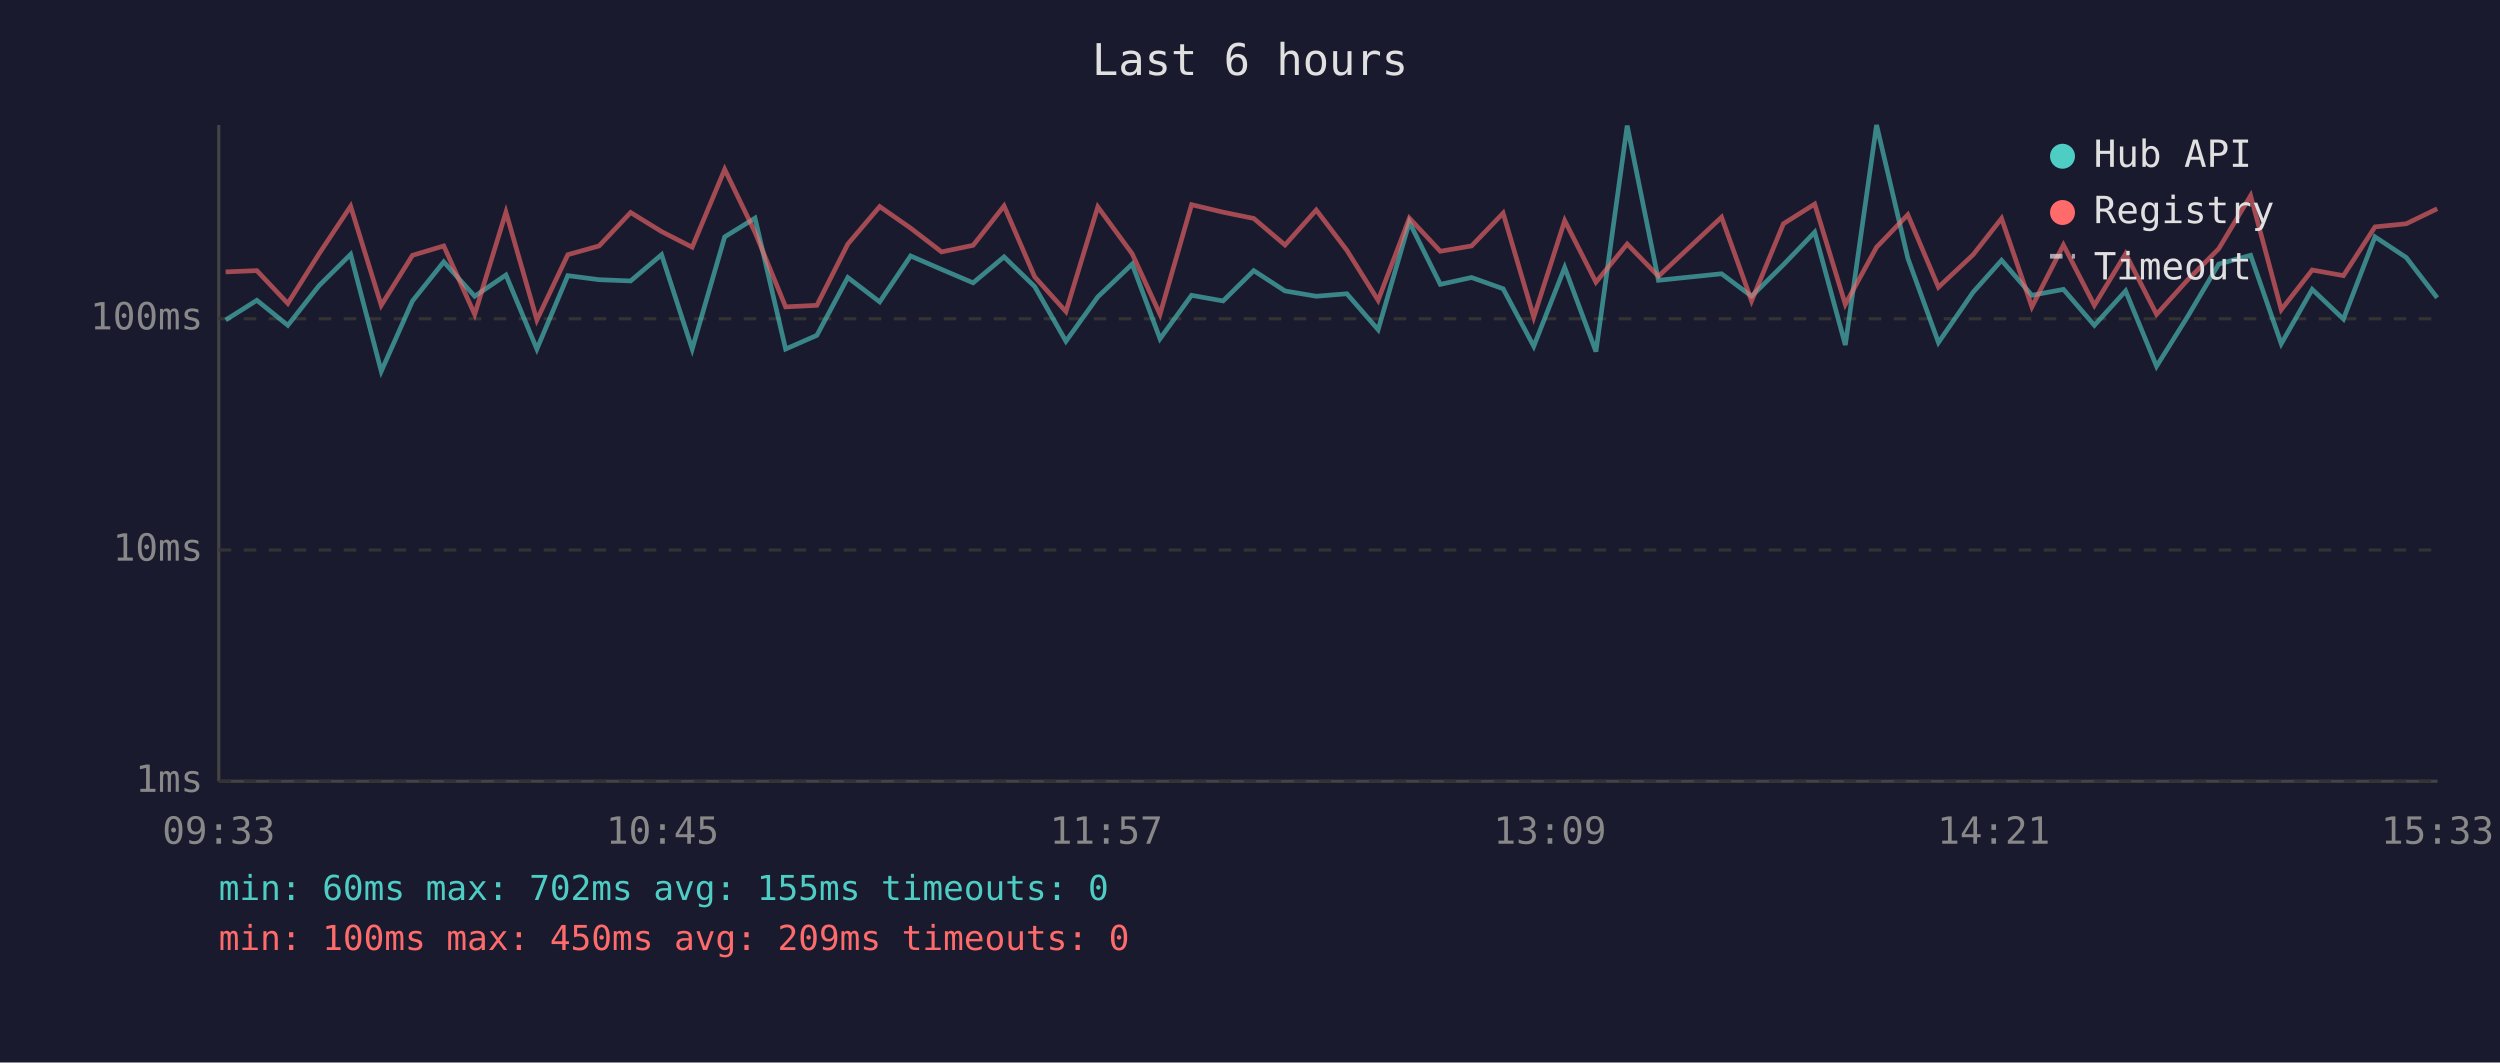
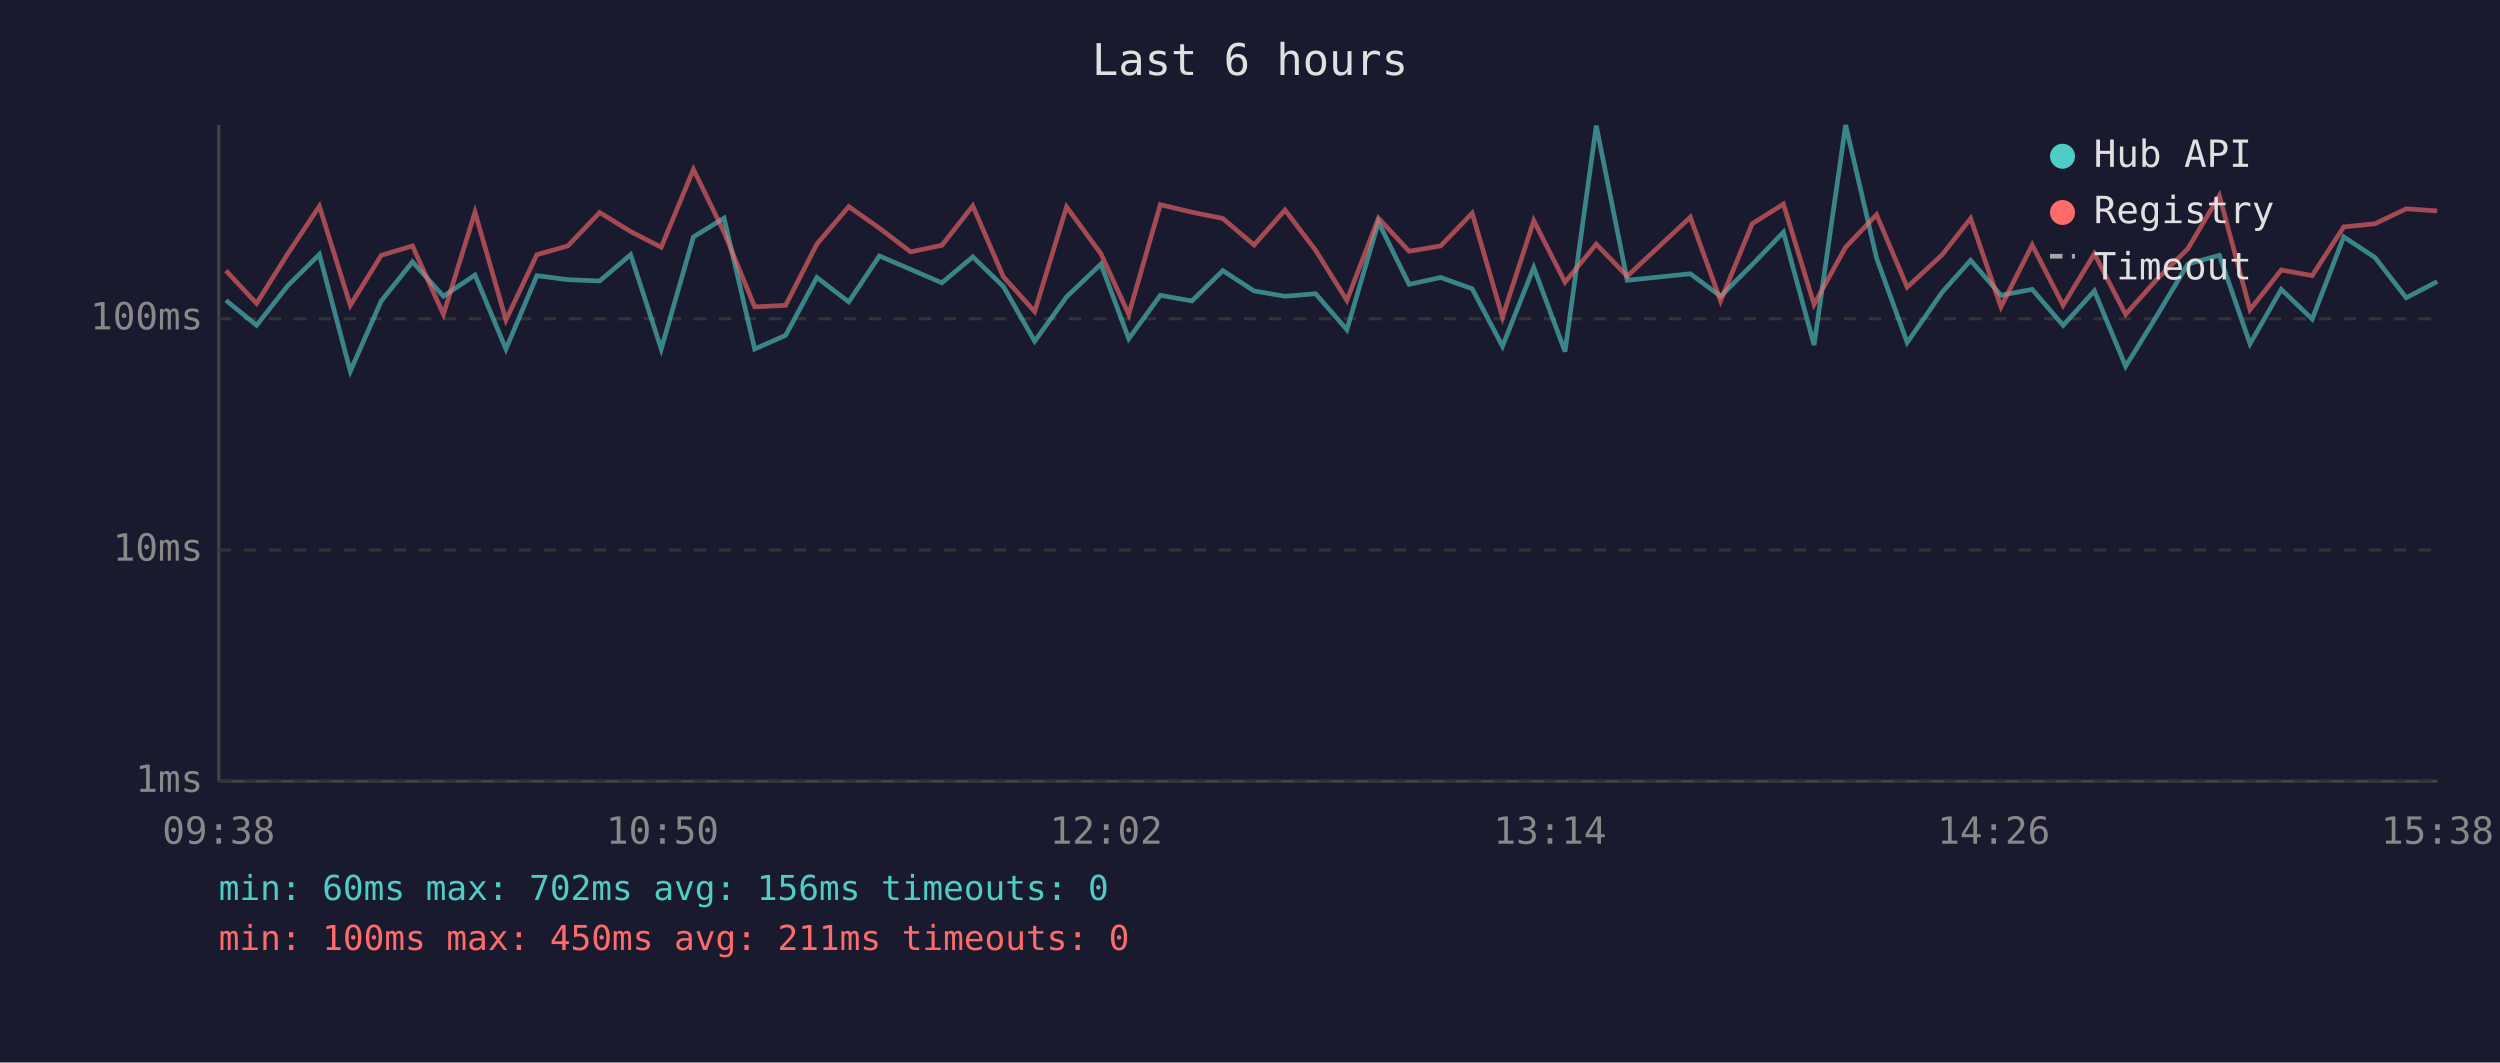
<svg xmlns="http://www.w3.org/2000/svg" viewBox="0 0 800 340" font-family="monospace" font-size="12">
  <rect width="800" height="340" fill="#1a1a2e" />
  <text x="400" y="24" fill="#e0e0e0" font-size="14" text-anchor="middle">Last 6 hours</text>
  <line x1="70" y1="40" x2="70" y2="250" stroke="#444" stroke-width="1" />
  <line x1="70" y1="250" x2="780" y2="250" stroke="#444" stroke-width="1" />
  <line x1="70" y1="250" x2="780" y2="250" stroke="#333" stroke-width="1" stroke-dasharray="4" />
  <text x="65" y="250" fill="#888" text-anchor="end" dominant-baseline="middle">1ms</text>
  <line x1="70" y1="176" x2="780" y2="176" stroke="#333" stroke-width="1" stroke-dasharray="4" />
  <text x="65" y="176" fill="#888" text-anchor="end" dominant-baseline="middle">10ms</text>
  <line x1="70" y1="102" x2="780" y2="102" stroke="#333" stroke-width="1" stroke-dasharray="4" />
  <text x="65" y="102" fill="#888" text-anchor="end" dominant-baseline="middle">100ms</text>
-   <text x="70" y="270" fill="#888" text-anchor="middle">09:33</text>
-   <text x="212" y="270" fill="#888" text-anchor="middle">10:45</text>
-   <text x="354" y="270" fill="#888" text-anchor="middle">11:57</text>
-   <text x="496" y="270" fill="#888" text-anchor="middle">13:09</text>
-   <text x="638" y="270" fill="#888" text-anchor="middle">14:21</text>
-   <text x="780" y="270" fill="#888" text-anchor="middle">15:33</text>
-   <polyline points="72.2,102.4 82.2,96.1 92.1,104.1 102.1,91.4 112.2,81.4 122.0,118.8 132.0,96.3 142.0,83.8 151.9,94.8 161.9,88.0 171.8,111.7 181.7,88.2 191.7,89.5 201.8,89.9 211.7,81.5 221.5,111.7 231.9,75.8 241.6,69.8 251.4,111.7 261.4,107.3 271.3,88.8 281.5,96.6 291.4,81.9 301.3,86.2 311.4,90.5 321.3,82.2 331.1,91.7 341.1,109.2 351.3,95.0 362.3,84.5 371.2,108.4 381.3,94.5 391.4,96.3 401.2,86.6 411.2,93.1 421.2,94.8 431.0,94.0 441.0,105.5 451.0,71.1 460.9,91.0 470.9,88.8 481.0,92.4 490.8,110.8 500.7,85.6 510.7,112.5 520.7,40.2 530.7,89.7 550.9,87.6 560.5,94.8 570.7,84.7 580.7,74.3 590.5,110.4 600.5,40.0 610.5,82.6 620.3,109.6 631.4,93.5 640.5,83.3 650.2,94.5 660.3,92.6 670.2,104.1 680.2,93.1 690.1,117.2 700.1,101.2 710.0,84.5 720.2,81.7 730.0,110.0 739.9,92.6 749.9,102.1 760.0,75.8 770.0,82.4 779.9,95.3" fill="none" stroke="#4ecdc4" stroke-width="1.5" opacity="0.6" />
-   <polyline points="72.2,87.0 82.2,86.6 92.1,97.1 102.1,81.2 112.2,66.0 122.0,97.7 132.0,81.7 142.0,78.7 151.9,100.6 161.9,67.9 171.8,102.4 181.7,81.5 191.7,78.7 201.8,68.0 211.7,74.1 221.5,79.1 231.9,54.2 241.6,74.3 251.4,98.2 261.4,97.7 271.3,78.1 281.5,66.1 291.4,73.0 301.3,80.6 311.4,78.5 321.3,65.9 331.1,88.6 341.1,99.7 351.3,66.2 362.3,81.2 371.2,100.6 381.3,65.5 391.4,67.9 401.2,69.9 411.2,78.4 421.2,67.2 431.0,80.1 441.0,96.1 451.0,69.8 460.9,80.4 470.9,78.7 481.0,68.2 490.8,101.5 500.7,70.6 510.7,90.3 520.7,78.1 530.7,88.4 550.9,69.5 560.5,96.3 570.7,71.6 580.7,65.3 590.5,97.4 600.5,79.1 610.5,68.7 620.3,91.9 631.4,81.5 640.5,69.9 650.2,98.2 660.3,78.4 670.2,97.7 680.2,81.2 690.1,100.6 700.1,89.5 710.0,79.6 720.2,62.6 730.0,99.1 739.9,86.4 749.9,88.2 760.0,72.6 770.0,71.6 779.9,66.8" fill="none" stroke="#ff6b6b" stroke-width="1.5" opacity="0.6" />
+   <text x="70" y="270" fill="#888" text-anchor="middle">09:38</text>
+   <text x="212" y="270" fill="#888" text-anchor="middle">10:50</text>
+   <text x="354" y="270" fill="#888" text-anchor="middle">12:02</text>
+   <text x="496" y="270" fill="#888" text-anchor="middle">13:14</text>
+   <text x="638" y="270" fill="#888" text-anchor="middle">14:26</text>
+   <text x="780" y="270" fill="#888" text-anchor="middle">15:38</text>
+   <polyline points="72.3,96.1 82.1,104.1 92.1,91.4 102.2,81.4 112.1,118.8 122.0,96.3 132.0,83.8 141.9,94.8 152.0,88.0 161.9,111.7 171.8,88.2 181.7,89.5 191.9,89.9 201.8,81.5 211.6,111.7 221.9,75.8 231.7,69.8 241.5,111.7 251.4,107.3 261.4,88.8 271.6,96.6 281.4,81.9 291.4,86.2 301.4,90.5 311.3,82.2 321.1,91.7 331.1,109.2 341.3,95.0 352.3,84.5 361.2,108.4 371.3,94.5 381.4,96.3 391.3,86.6 401.3,93.1 411.2,94.8 421.0,94.0 431.0,105.5 441.1,71.1 450.9,91.0 461.0,88.8 471.1,92.4 480.8,110.8 490.8,85.6 500.8,112.5 510.8,40.2 520.7,89.7 540.9,87.6 550.6,94.8 560.7,84.7 570.7,74.3 580.5,110.4 590.6,40.0 600.5,82.6 610.3,109.6 621.5,93.5 630.6,83.3 640.3,94.5 650.3,92.6 660.2,104.1 670.2,93.1 680.2,117.2 690.1,101.2 700.1,84.5 710.2,81.7 720.0,110.0 730.0,92.6 739.9,102.1 750.0,75.8 760.0,82.4 770.0,95.3 779.9,90.1" fill="none" stroke="#4ecdc4" stroke-width="1.5" opacity="0.6" />
+   <polyline points="72.3,86.6 82.1,97.1 92.1,81.2 102.2,66.0 112.1,97.7 122.0,81.7 132.0,78.7 141.9,100.6 152.0,67.9 161.9,102.4 171.8,81.5 181.7,78.7 191.9,68.0 201.8,74.1 211.6,79.1 221.9,54.2 231.7,74.3 241.5,98.2 251.4,97.7 261.4,78.1 271.6,66.1 281.4,73.0 291.4,80.6 301.4,78.5 311.3,65.9 321.1,88.6 331.1,99.7 341.3,66.2 352.3,81.2 361.2,100.6 371.3,65.5 381.4,67.9 391.3,69.9 401.3,78.4 411.2,67.2 421.0,80.1 431.0,96.1 441.1,69.8 450.9,80.4 461.0,78.7 471.1,68.2 480.8,101.5 490.8,70.6 500.8,90.3 510.8,78.1 520.7,88.4 540.9,69.5 550.6,96.3 560.7,71.6 570.7,65.3 580.5,97.4 590.6,79.1 600.5,68.7 610.3,91.9 621.5,81.5 630.6,69.9 640.3,98.2 650.3,78.4 660.2,97.7 670.2,81.2 680.2,100.6 690.1,89.5 700.1,79.6 710.2,62.6 720.0,99.1 730.0,86.4 739.9,88.2 750.0,72.6 760.0,71.6 770.0,66.8 779.9,67.5" fill="none" stroke="#ff6b6b" stroke-width="1.5" opacity="0.6" />
  <circle cx="660" cy="50" r="4" fill="#4ecdc4" />
  <text x="670" y="50" fill="#e0e0e0" dominant-baseline="middle">Hub API</text>
  <circle cx="660" cy="68" r="4" fill="#ff6b6b" />
  <text x="670" y="68" fill="#e0e0e0" dominant-baseline="middle">Registry</text>
  <line x1="656" y1="82" x2="664" y2="82" stroke="#e0e0e0" stroke-width="1.5" stroke-dasharray="4,3" opacity="0.7" />
  <text x="670" y="86" fill="#e0e0e0" dominant-baseline="middle">Timeout</text>
-   <text x="70" y="288" fill="#4ecdc4" font-size="11">min: 60ms  max: 702ms  avg: 155ms  timeouts: 0</text>
-   <text x="70" y="304" fill="#ff6b6b" font-size="11">min: 100ms  max: 450ms  avg: 209ms  timeouts: 0</text>
+   <text x="70" y="288" fill="#4ecdc4" font-size="11">min: 60ms  max: 702ms  avg: 156ms  timeouts: 0</text>
+   <text x="70" y="304" fill="#ff6b6b" font-size="11">min: 100ms  max: 450ms  avg: 211ms  timeouts: 0</text>
</svg>
